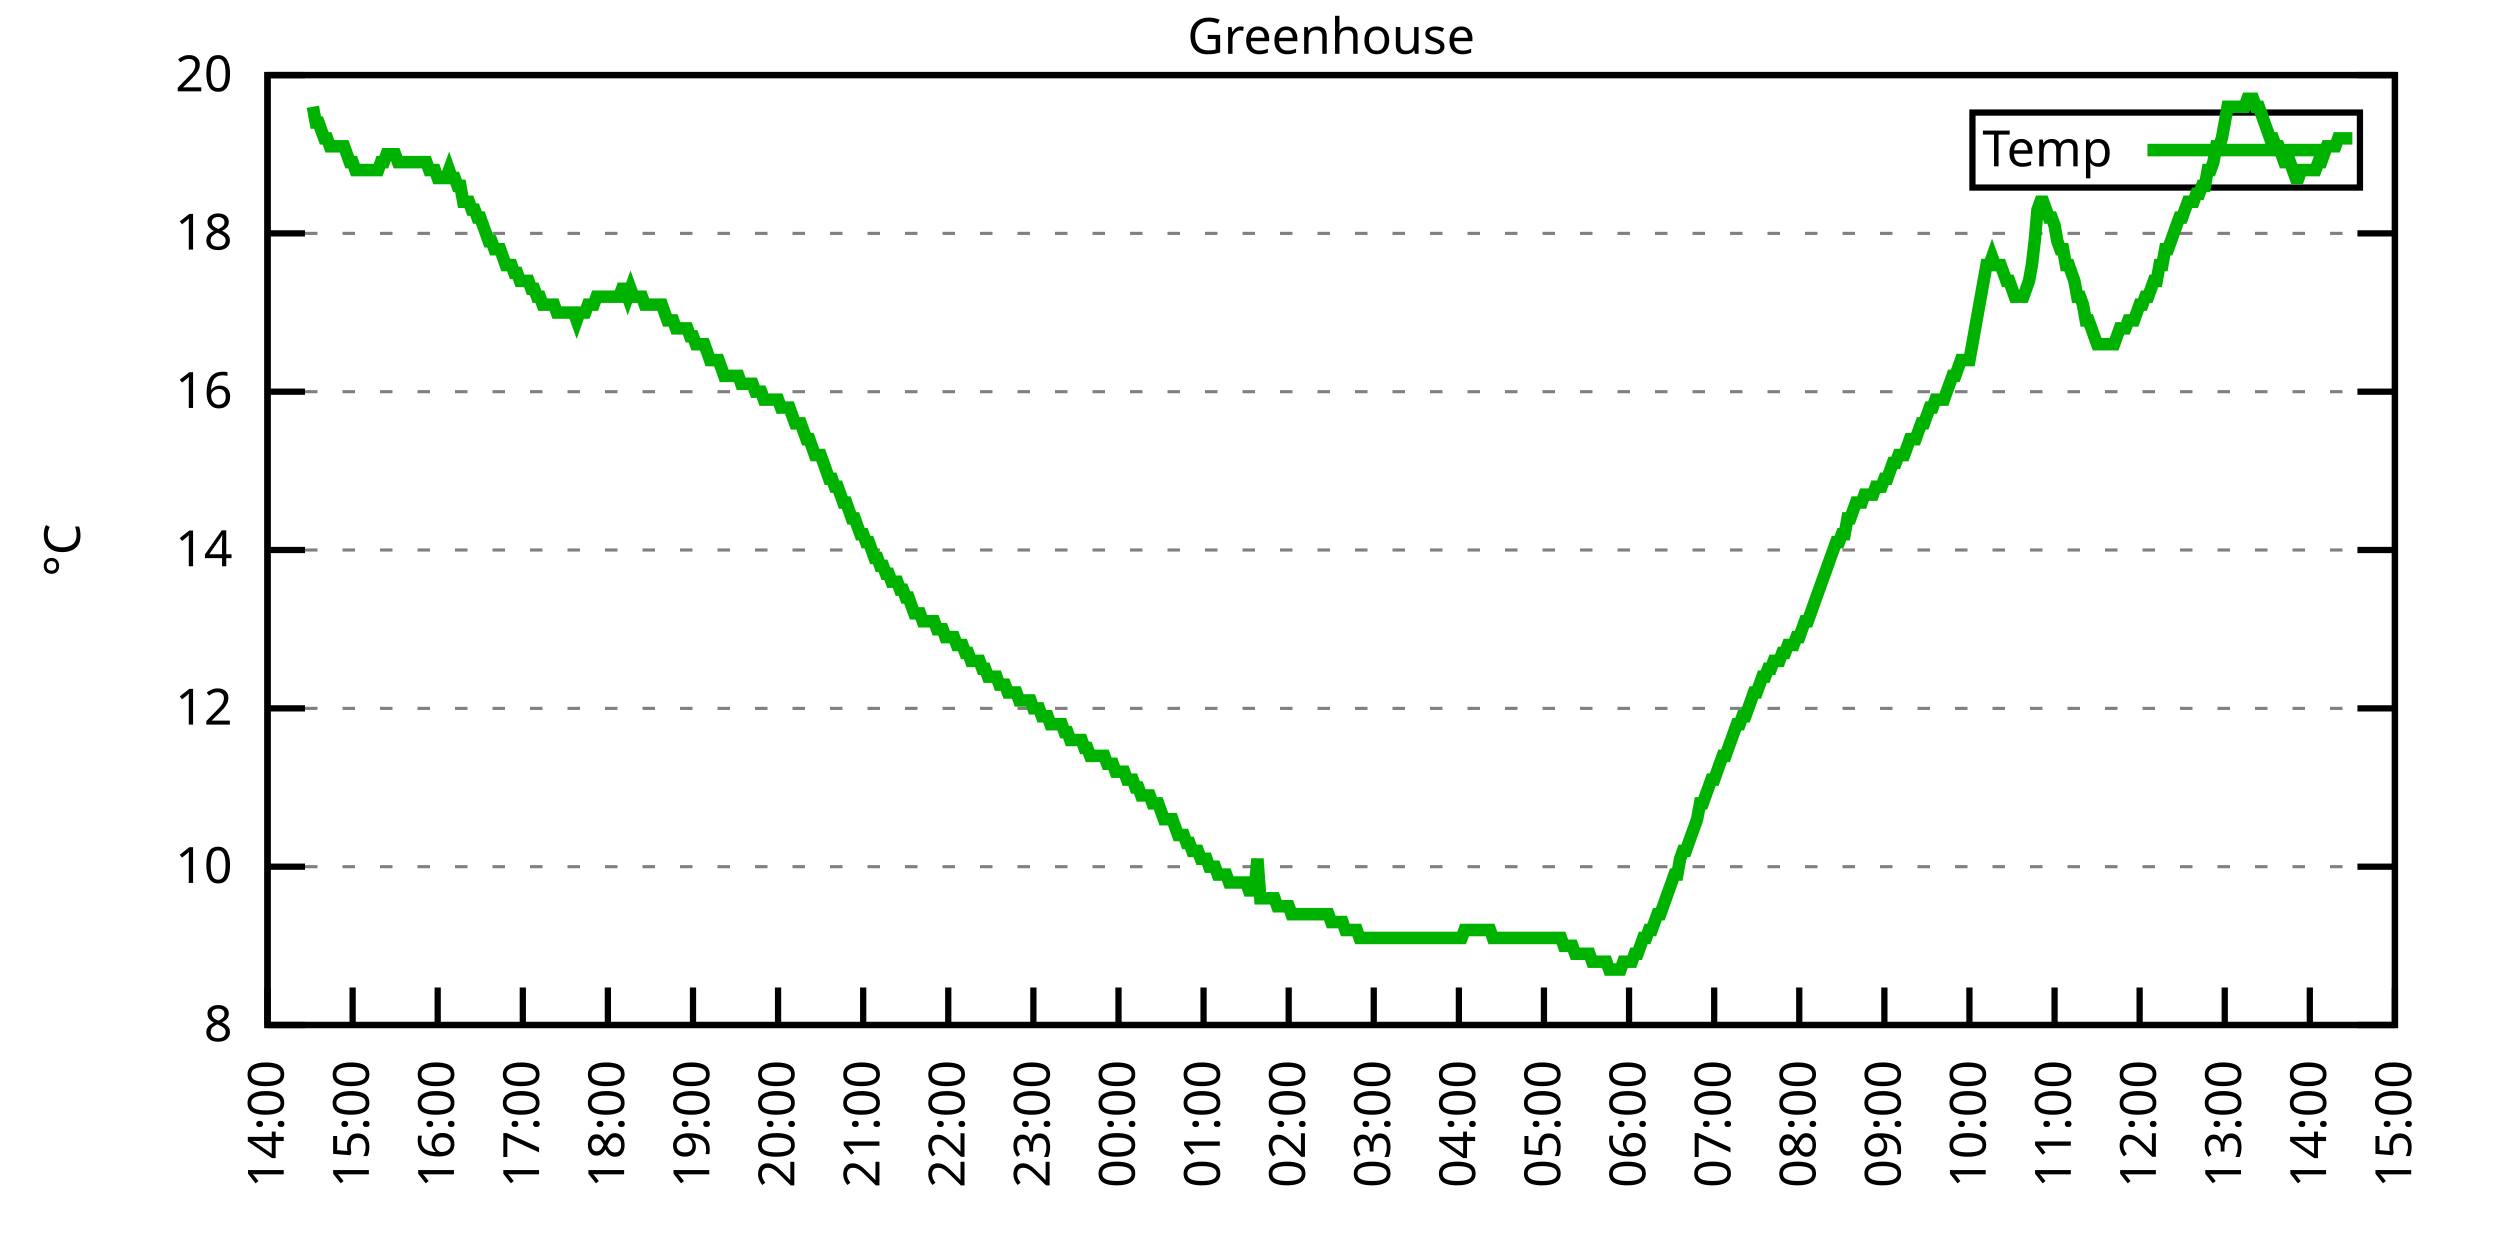
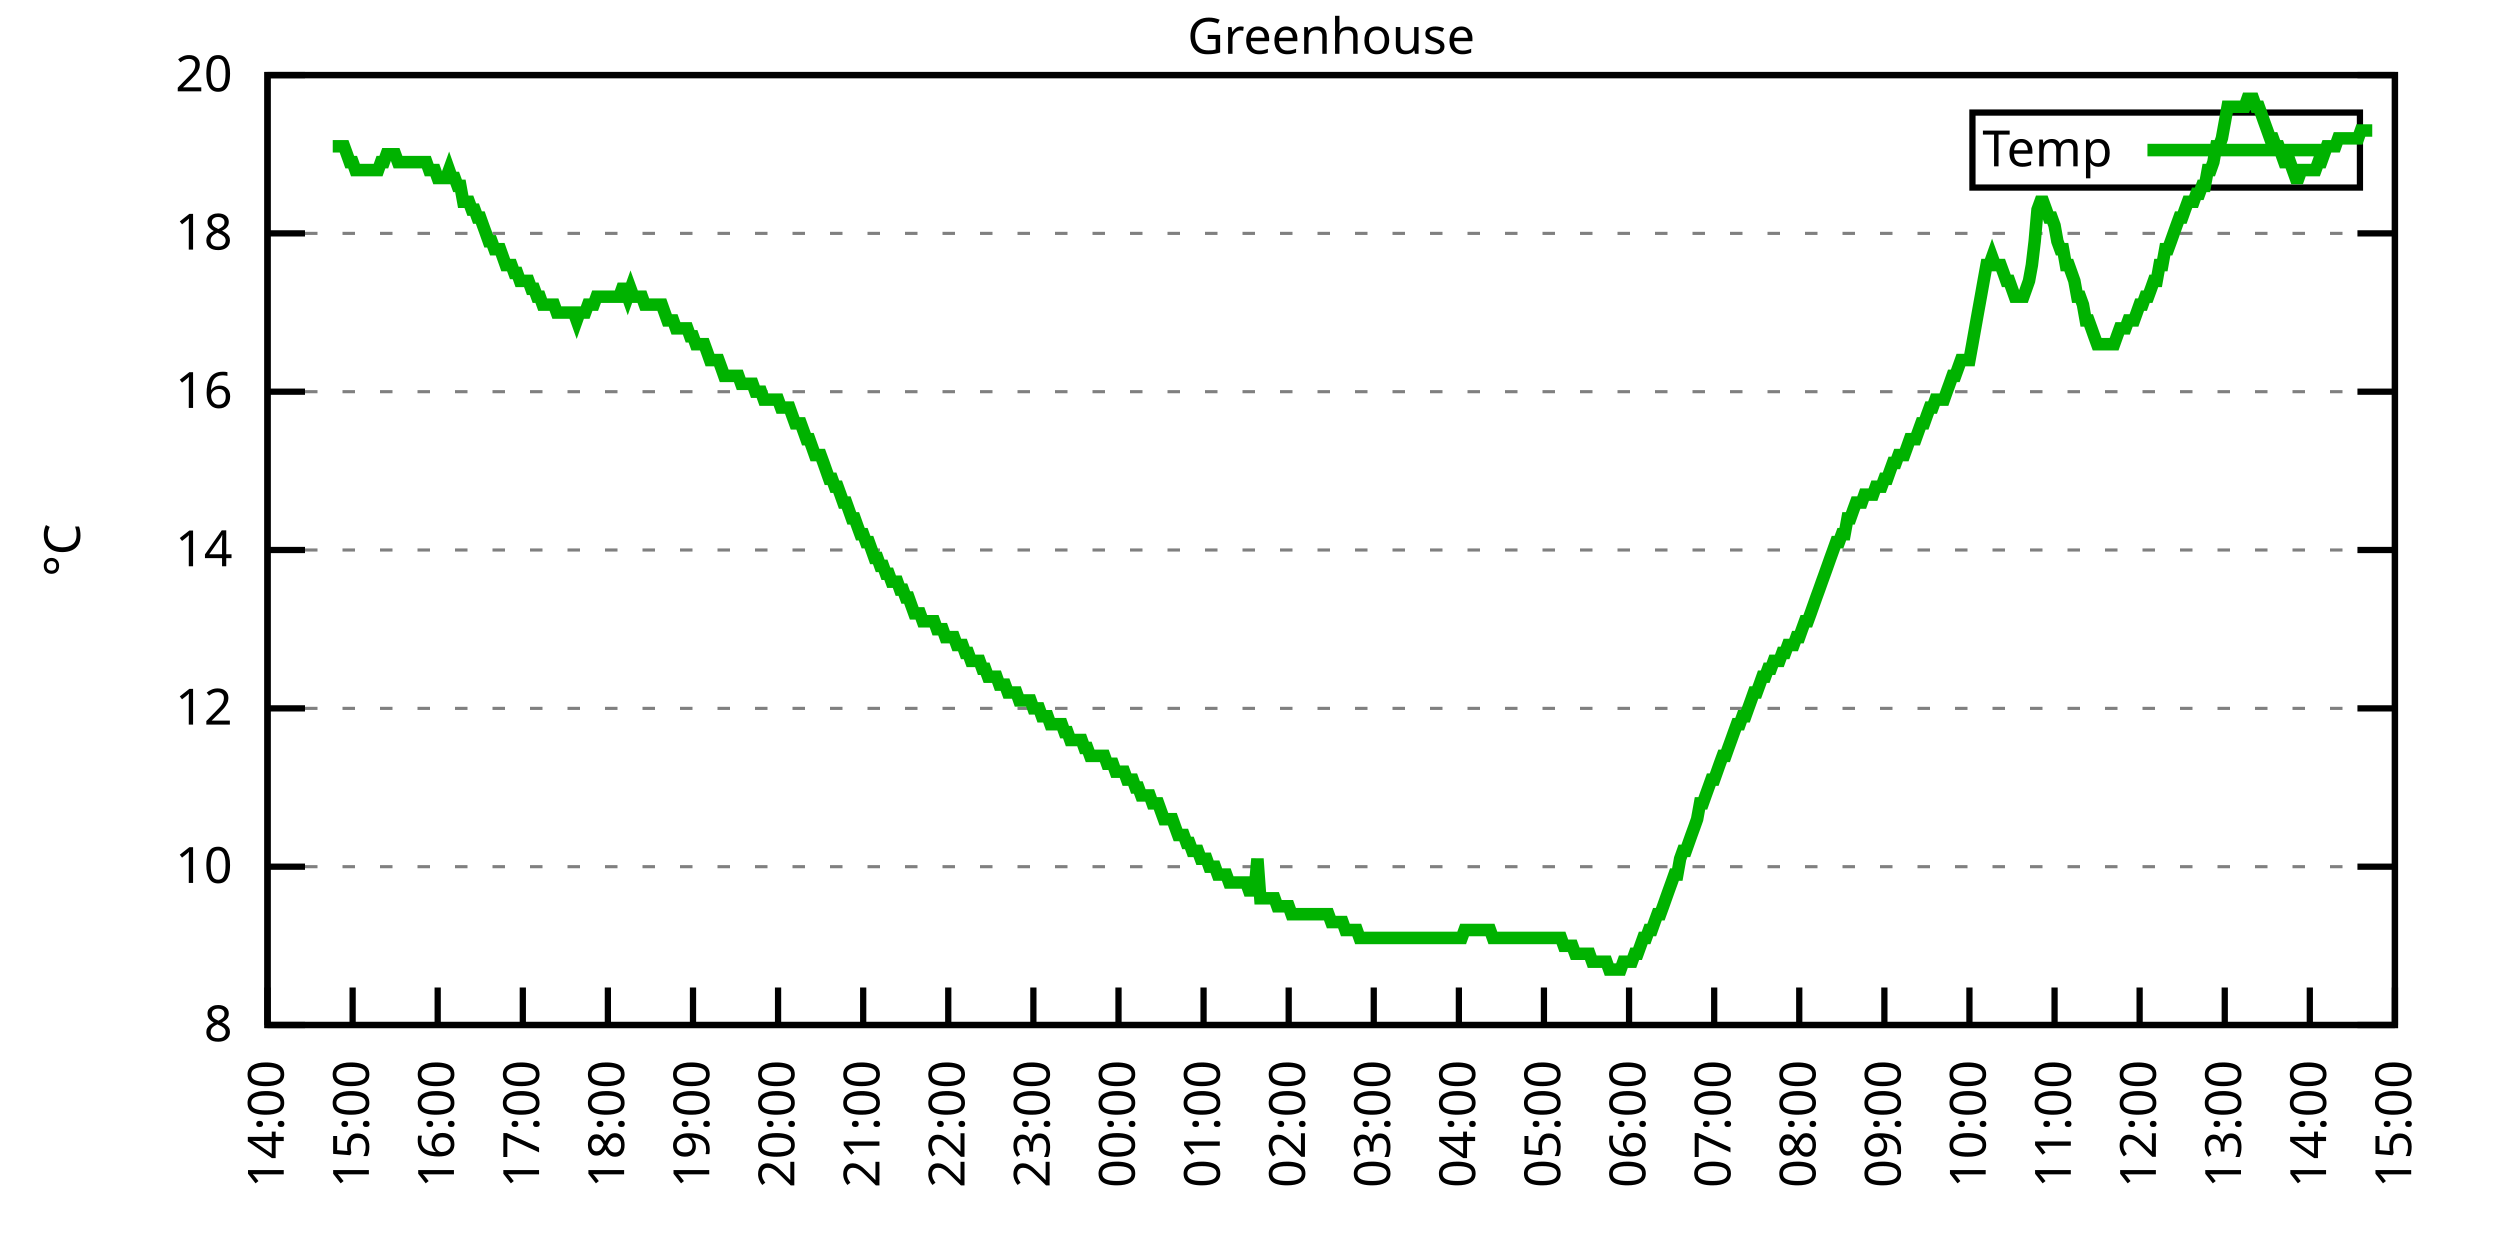
<svg xmlns="http://www.w3.org/2000/svg" xmlns:xlink="http://www.w3.org/1999/xlink" width="400" height="200" viewBox="0 0 400 200">
  <g id="gnuplot_canvas">
    <rect x="0" y="0" width="400" height="200" fill="none" />
    <defs>
      <circle id="gpDot" r="0.5" stroke-width="0.5" stroke="currentColor" />
      <path id="gpPt0" stroke-width="0.333" stroke="currentColor" d="M-1,0 h2 M0,-1 v2" />
      <path id="gpPt1" stroke-width="0.333" stroke="currentColor" d="M-1,-1 L1,1 M1,-1 L-1,1" />
      <path id="gpPt2" stroke-width="0.333" stroke="currentColor" d="M-1,0 L1,0 M0,-1 L0,1 M-1,-1 L1,1 M-1,1 L1,-1" />
      <rect id="gpPt3" stroke-width="0.333" stroke="currentColor" x="-1" y="-1" width="2" height="2" />
      <rect id="gpPt4" stroke-width="0.333" stroke="currentColor" fill="currentColor" x="-1" y="-1" width="2" height="2" />
      <circle id="gpPt5" stroke-width="0.333" stroke="currentColor" cx="0" cy="0" r="1" />
      <use xlink:href="#gpPt5" id="gpPt6" fill="currentColor" stroke="none" />
      <path id="gpPt7" stroke-width="0.333" stroke="currentColor" d="M0,-1.33 L-1.33,0.67 L1.33,0.67 z" />
      <use xlink:href="#gpPt7" id="gpPt8" fill="currentColor" stroke="none" />
      <use xlink:href="#gpPt7" id="gpPt9" stroke="currentColor" transform="rotate(180)" />
      <use xlink:href="#gpPt9" id="gpPt10" fill="currentColor" stroke="none" />
      <use xlink:href="#gpPt3" id="gpPt11" stroke="currentColor" transform="rotate(45)" />
      <use xlink:href="#gpPt11" id="gpPt12" fill="currentColor" stroke="none" />
      <path id="gpPt13" stroke-width="0.333" stroke="currentColor" d="M0,1.330 L1.265,0.411 L0.782,-1.067 L-0.782,-1.076 L-1.265,0.411 z" />
      <use xlink:href="#gpPt13" id="gpPt14" fill="currentColor" stroke="none" />
      <filter id="textbox" filterUnits="objectBoundingBox" x="0" y="0" height="1" width="1">
        <feFlood flood-color="white" flood-opacity="1" result="bgnd" />
        <feComposite in="SourceGraphic" in2="bgnd" operator="atop" />
      </filter>
      <filter id="greybox" filterUnits="objectBoundingBox" x="0" y="0" height="1" width="1">
        <feFlood flood-color="lightgrey" flood-opacity="1" result="grey" />
        <feComposite in="SourceGraphic" in2="grey" operator="atop" />
      </filter>
    </defs>
    <g fill="none" color="white" stroke="currentColor" stroke-width="1.00" stroke-linecap="butt" stroke-linejoin="miter">
</g>
    <g fill="none" color="black" stroke="currentColor" stroke-width="1.00" stroke-linecap="butt" stroke-linejoin="miter">
      <g stroke="none" shape-rendering="crispEdges">
        <polygon fill="rgb(255, 255, 255)" points="42.80,164.00 383.18,164.00 383.18,12.02 42.80,12.02 " />
      </g>
    </g>
    <g fill="none" color="black" stroke="currentColor" stroke-width="1.00" stroke-linecap="butt" stroke-linejoin="miter">
</g>
    <g fill="none" color="black" stroke="black" stroke-width="0.50" stroke-linecap="butt" stroke-linejoin="miter">
</g>
    <g fill="none" color="gray" stroke="currentColor" stroke-width="0.50" stroke-linecap="butt" stroke-linejoin="miter">
      <path stroke="gray" stroke-dasharray="2,4" class="gridline" d="M42.80,164.00 L383.19,164.00  " />
    </g>
    <g fill="none" color="gray" stroke="gray" stroke-width="1.00" stroke-linecap="butt" stroke-linejoin="miter">
</g>
    <g fill="none" color="black" stroke="currentColor" stroke-width="1.00" stroke-linecap="butt" stroke-linejoin="miter">
      <path stroke="black" d="M42.80,164.00 L48.80,164.00 M383.19,164.00 L377.19,164.00  " />
      <g transform="translate(37.20,166.60)" stroke="none" fill="black" font-family="Sans" font-size="8.00" text-anchor="end">
        <text>
          <tspan font-family="Sans"> 8</tspan>
        </text>
      </g>
    </g>
    <g fill="none" color="black" stroke="currentColor" stroke-width="1.00" stroke-linecap="butt" stroke-linejoin="miter">
</g>
    <g fill="none" color="black" stroke="black" stroke-width="0.50" stroke-linecap="butt" stroke-linejoin="miter">
</g>
    <g fill="none" color="gray" stroke="currentColor" stroke-width="0.50" stroke-linecap="butt" stroke-linejoin="miter">
      <path stroke="gray" stroke-dasharray="2,4" class="gridline" d="M42.80,138.67 L383.19,138.67  " />
    </g>
    <g fill="none" color="gray" stroke="gray" stroke-width="1.00" stroke-linecap="butt" stroke-linejoin="miter">
</g>
    <g fill="none" color="black" stroke="currentColor" stroke-width="1.00" stroke-linecap="butt" stroke-linejoin="miter">
      <path stroke="black" d="M42.80,138.67 L48.80,138.67 M383.19,138.67 L377.19,138.67  " />
      <g transform="translate(37.20,141.27)" stroke="none" fill="black" font-family="Sans" font-size="8.00" text-anchor="end">
        <text>
          <tspan font-family="Sans"> 10</tspan>
        </text>
      </g>
    </g>
    <g fill="none" color="black" stroke="currentColor" stroke-width="1.00" stroke-linecap="butt" stroke-linejoin="miter">
</g>
    <g fill="none" color="black" stroke="black" stroke-width="0.50" stroke-linecap="butt" stroke-linejoin="miter">
</g>
    <g fill="none" color="gray" stroke="currentColor" stroke-width="0.50" stroke-linecap="butt" stroke-linejoin="miter">
      <path stroke="gray" stroke-dasharray="2,4" class="gridline" d="M42.80,113.34 L383.19,113.34  " />
    </g>
    <g fill="none" color="gray" stroke="gray" stroke-width="1.00" stroke-linecap="butt" stroke-linejoin="miter">
</g>
    <g fill="none" color="black" stroke="currentColor" stroke-width="1.00" stroke-linecap="butt" stroke-linejoin="miter">
      <path stroke="black" d="M42.80,113.34 L48.80,113.34 M383.19,113.34 L377.19,113.34  " />
      <g transform="translate(37.20,115.94)" stroke="none" fill="black" font-family="Sans" font-size="8.00" text-anchor="end">
        <text>
          <tspan font-family="Sans"> 12</tspan>
        </text>
      </g>
    </g>
    <g fill="none" color="black" stroke="currentColor" stroke-width="1.00" stroke-linecap="butt" stroke-linejoin="miter">
</g>
    <g fill="none" color="black" stroke="black" stroke-width="0.50" stroke-linecap="butt" stroke-linejoin="miter">
</g>
    <g fill="none" color="gray" stroke="currentColor" stroke-width="0.50" stroke-linecap="butt" stroke-linejoin="miter">
      <path stroke="gray" stroke-dasharray="2,4" class="gridline" d="M42.80,88.00 L383.19,88.00  " />
    </g>
    <g fill="none" color="gray" stroke="gray" stroke-width="1.00" stroke-linecap="butt" stroke-linejoin="miter">
</g>
    <g fill="none" color="black" stroke="currentColor" stroke-width="1.00" stroke-linecap="butt" stroke-linejoin="miter">
      <path stroke="black" d="M42.80,88.00 L48.80,88.00 M383.19,88.00 L377.19,88.00  " />
      <g transform="translate(37.20,90.60)" stroke="none" fill="black" font-family="Sans" font-size="8.00" text-anchor="end">
        <text>
          <tspan font-family="Sans"> 14</tspan>
        </text>
      </g>
    </g>
    <g fill="none" color="black" stroke="currentColor" stroke-width="1.00" stroke-linecap="butt" stroke-linejoin="miter">
</g>
    <g fill="none" color="black" stroke="black" stroke-width="0.50" stroke-linecap="butt" stroke-linejoin="miter">
</g>
    <g fill="none" color="gray" stroke="currentColor" stroke-width="0.50" stroke-linecap="butt" stroke-linejoin="miter">
      <path stroke="gray" stroke-dasharray="2,4" class="gridline" d="M42.80,62.67 L383.19,62.67  " />
    </g>
    <g fill="none" color="gray" stroke="gray" stroke-width="1.00" stroke-linecap="butt" stroke-linejoin="miter">
</g>
    <g fill="none" color="black" stroke="currentColor" stroke-width="1.00" stroke-linecap="butt" stroke-linejoin="miter">
      <path stroke="black" d="M42.80,62.67 L48.80,62.67 M383.19,62.67 L377.19,62.67  " />
      <g transform="translate(37.20,65.27)" stroke="none" fill="black" font-family="Sans" font-size="8.00" text-anchor="end">
        <text>
          <tspan font-family="Sans"> 16</tspan>
        </text>
      </g>
    </g>
    <g fill="none" color="black" stroke="currentColor" stroke-width="1.00" stroke-linecap="butt" stroke-linejoin="miter">
</g>
    <g fill="none" color="black" stroke="black" stroke-width="0.50" stroke-linecap="butt" stroke-linejoin="miter">
</g>
    <g fill="none" color="gray" stroke="currentColor" stroke-width="0.50" stroke-linecap="butt" stroke-linejoin="miter">
      <path stroke="gray" stroke-dasharray="2,4" class="gridline" d="M42.80,37.34 L383.19,37.34  " />
    </g>
    <g fill="none" color="gray" stroke="gray" stroke-width="1.00" stroke-linecap="butt" stroke-linejoin="miter">
</g>
    <g fill="none" color="black" stroke="currentColor" stroke-width="1.00" stroke-linecap="butt" stroke-linejoin="miter">
      <path stroke="black" d="M42.80,37.34 L48.80,37.34 M383.19,37.34 L377.19,37.34  " />
      <g transform="translate(37.20,39.94)" stroke="none" fill="black" font-family="Sans" font-size="8.00" text-anchor="end">
        <text>
          <tspan font-family="Sans"> 18</tspan>
        </text>
      </g>
    </g>
    <g fill="none" color="black" stroke="currentColor" stroke-width="1.00" stroke-linecap="butt" stroke-linejoin="miter">
</g>
    <g fill="none" color="black" stroke="black" stroke-width="0.50" stroke-linecap="butt" stroke-linejoin="miter">
</g>
    <g fill="none" color="gray" stroke="currentColor" stroke-width="0.50" stroke-linecap="butt" stroke-linejoin="miter">
      <path stroke="gray" stroke-dasharray="2,4" class="gridline" d="M42.80,12.01 L383.19,12.01  " />
    </g>
    <g fill="none" color="gray" stroke="gray" stroke-width="1.00" stroke-linecap="butt" stroke-linejoin="miter">
</g>
    <g fill="none" color="black" stroke="currentColor" stroke-width="1.00" stroke-linecap="butt" stroke-linejoin="miter">
      <path stroke="black" d="M42.80,12.01 L48.80,12.01 M383.19,12.01 L377.19,12.01  " />
      <g transform="translate(37.20,14.61)" stroke="none" fill="black" font-family="Sans" font-size="8.00" text-anchor="end">
        <text>
          <tspan font-family="Sans"> 20</tspan>
        </text>
      </g>
    </g>
    <g fill="none" color="black" stroke="currentColor" stroke-width="1.00" stroke-linecap="butt" stroke-linejoin="miter">
      <path stroke="black" d="M42.80,164.00 L42.80,158.00  " />
      <g transform="translate(45.40,169.60) rotate(270.00)" stroke="none" fill="black" font-family="Sans" font-size="8.00" text-anchor="end">
        <text>
          <tspan font-family="Sans">14:00</tspan>
        </text>
      </g>
    </g>
    <g fill="none" color="black" stroke="currentColor" stroke-width="1.00" stroke-linecap="butt" stroke-linejoin="miter">
      <path stroke="black" d="M56.42,164.00 L56.42,158.00  " />
      <g transform="translate(59.02,169.60) rotate(270.00)" stroke="none" fill="black" font-family="Sans" font-size="8.00" text-anchor="end">
        <text>
          <tspan font-family="Sans">15:00</tspan>
        </text>
      </g>
    </g>
    <g fill="none" color="black" stroke="currentColor" stroke-width="1.00" stroke-linecap="butt" stroke-linejoin="miter">
      <path stroke="black" d="M70.03,164.00 L70.03,158.00  " />
      <g transform="translate(72.63,169.60) rotate(270.00)" stroke="none" fill="black" font-family="Sans" font-size="8.00" text-anchor="end">
        <text>
          <tspan font-family="Sans">16:00</tspan>
        </text>
      </g>
    </g>
    <g fill="none" color="black" stroke="currentColor" stroke-width="1.00" stroke-linecap="butt" stroke-linejoin="miter">
      <path stroke="black" d="M83.65,164.00 L83.65,158.00  " />
      <g transform="translate(86.25,169.60) rotate(270.00)" stroke="none" fill="black" font-family="Sans" font-size="8.00" text-anchor="end">
        <text>
          <tspan font-family="Sans">17:00</tspan>
        </text>
      </g>
    </g>
    <g fill="none" color="black" stroke="currentColor" stroke-width="1.00" stroke-linecap="butt" stroke-linejoin="miter">
      <path stroke="black" d="M97.26,164.00 L97.26,158.00  " />
      <g transform="translate(99.86,169.60) rotate(270.00)" stroke="none" fill="black" font-family="Sans" font-size="8.00" text-anchor="end">
        <text>
          <tspan font-family="Sans">18:00</tspan>
        </text>
      </g>
    </g>
    <g fill="none" color="black" stroke="currentColor" stroke-width="1.00" stroke-linecap="butt" stroke-linejoin="miter">
      <path stroke="black" d="M110.88,164.00 L110.88,158.00  " />
      <g transform="translate(113.48,169.60) rotate(270.00)" stroke="none" fill="black" font-family="Sans" font-size="8.00" text-anchor="end">
        <text>
          <tspan font-family="Sans">19:00</tspan>
        </text>
      </g>
    </g>
    <g fill="none" color="black" stroke="currentColor" stroke-width="1.00" stroke-linecap="butt" stroke-linejoin="miter">
      <path stroke="black" d="M124.49,164.00 L124.49,158.00  " />
      <g transform="translate(127.09,169.60) rotate(270.00)" stroke="none" fill="black" font-family="Sans" font-size="8.00" text-anchor="end">
        <text>
          <tspan font-family="Sans">20:00</tspan>
        </text>
      </g>
    </g>
    <g fill="none" color="black" stroke="currentColor" stroke-width="1.00" stroke-linecap="butt" stroke-linejoin="miter">
      <path stroke="black" d="M138.11,164.00 L138.11,158.00  " />
      <g transform="translate(140.71,169.60) rotate(270.00)" stroke="none" fill="black" font-family="Sans" font-size="8.00" text-anchor="end">
        <text>
          <tspan font-family="Sans">21:00</tspan>
        </text>
      </g>
    </g>
    <g fill="none" color="black" stroke="currentColor" stroke-width="1.00" stroke-linecap="butt" stroke-linejoin="miter">
      <path stroke="black" d="M151.72,164.00 L151.72,158.00  " />
      <g transform="translate(154.32,169.60) rotate(270.00)" stroke="none" fill="black" font-family="Sans" font-size="8.00" text-anchor="end">
        <text>
          <tspan font-family="Sans">22:00</tspan>
        </text>
      </g>
    </g>
    <g fill="none" color="black" stroke="currentColor" stroke-width="1.00" stroke-linecap="butt" stroke-linejoin="miter">
      <path stroke="black" d="M165.34,164.00 L165.34,158.00  " />
      <g transform="translate(167.94,169.60) rotate(270.00)" stroke="none" fill="black" font-family="Sans" font-size="8.00" text-anchor="end">
        <text>
          <tspan font-family="Sans">23:00</tspan>
        </text>
      </g>
    </g>
    <g fill="none" color="black" stroke="currentColor" stroke-width="1.00" stroke-linecap="butt" stroke-linejoin="miter">
      <path stroke="black" d="M178.96,164.00 L178.96,158.00  " />
      <g transform="translate(181.56,169.60) rotate(270.00)" stroke="none" fill="black" font-family="Sans" font-size="8.00" text-anchor="end">
        <text>
          <tspan font-family="Sans">00:00</tspan>
        </text>
      </g>
    </g>
    <g fill="none" color="black" stroke="currentColor" stroke-width="1.00" stroke-linecap="butt" stroke-linejoin="miter">
      <path stroke="black" d="M192.57,164.00 L192.57,158.00  " />
      <g transform="translate(195.17,169.60) rotate(270.00)" stroke="none" fill="black" font-family="Sans" font-size="8.00" text-anchor="end">
        <text>
          <tspan font-family="Sans">01:00</tspan>
        </text>
      </g>
    </g>
    <g fill="none" color="black" stroke="currentColor" stroke-width="1.00" stroke-linecap="butt" stroke-linejoin="miter">
      <path stroke="black" d="M206.19,164.00 L206.19,158.00  " />
      <g transform="translate(208.79,169.60) rotate(270.00)" stroke="none" fill="black" font-family="Sans" font-size="8.00" text-anchor="end">
        <text>
          <tspan font-family="Sans">02:00</tspan>
        </text>
      </g>
    </g>
    <g fill="none" color="black" stroke="currentColor" stroke-width="1.00" stroke-linecap="butt" stroke-linejoin="miter">
      <path stroke="black" d="M219.80,164.00 L219.80,158.00  " />
      <g transform="translate(222.40,169.60) rotate(270.00)" stroke="none" fill="black" font-family="Sans" font-size="8.00" text-anchor="end">
        <text>
          <tspan font-family="Sans">03:00</tspan>
        </text>
      </g>
    </g>
    <g fill="none" color="black" stroke="currentColor" stroke-width="1.00" stroke-linecap="butt" stroke-linejoin="miter">
      <path stroke="black" d="M233.42,164.00 L233.42,158.00  " />
      <g transform="translate(236.02,169.60) rotate(270.00)" stroke="none" fill="black" font-family="Sans" font-size="8.00" text-anchor="end">
        <text>
          <tspan font-family="Sans">04:00</tspan>
        </text>
      </g>
    </g>
    <g fill="none" color="black" stroke="currentColor" stroke-width="1.00" stroke-linecap="butt" stroke-linejoin="miter">
      <path stroke="black" d="M247.03,164.00 L247.03,158.00  " />
      <g transform="translate(249.63,169.60) rotate(270.00)" stroke="none" fill="black" font-family="Sans" font-size="8.00" text-anchor="end">
        <text>
          <tspan font-family="Sans">05:00</tspan>
        </text>
      </g>
    </g>
    <g fill="none" color="black" stroke="currentColor" stroke-width="1.00" stroke-linecap="butt" stroke-linejoin="miter">
      <path stroke="black" d="M260.65,164.00 L260.65,158.00  " />
      <g transform="translate(263.25,169.60) rotate(270.00)" stroke="none" fill="black" font-family="Sans" font-size="8.00" text-anchor="end">
        <text>
          <tspan font-family="Sans">06:00</tspan>
        </text>
      </g>
    </g>
    <g fill="none" color="black" stroke="currentColor" stroke-width="1.00" stroke-linecap="butt" stroke-linejoin="miter">
      <path stroke="black" d="M274.27,164.00 L274.27,158.00  " />
      <g transform="translate(276.87,169.60) rotate(270.00)" stroke="none" fill="black" font-family="Sans" font-size="8.00" text-anchor="end">
        <text>
          <tspan font-family="Sans">07:00</tspan>
        </text>
      </g>
    </g>
    <g fill="none" color="black" stroke="currentColor" stroke-width="1.00" stroke-linecap="butt" stroke-linejoin="miter">
      <path stroke="black" d="M287.88,164.00 L287.88,158.00  " />
      <g transform="translate(290.48,169.60) rotate(270.00)" stroke="none" fill="black" font-family="Sans" font-size="8.00" text-anchor="end">
        <text>
          <tspan font-family="Sans">08:00</tspan>
        </text>
      </g>
    </g>
    <g fill="none" color="black" stroke="currentColor" stroke-width="1.00" stroke-linecap="butt" stroke-linejoin="miter">
      <path stroke="black" d="M301.50,164.00 L301.50,158.00  " />
      <g transform="translate(304.10,169.60) rotate(270.00)" stroke="none" fill="black" font-family="Sans" font-size="8.00" text-anchor="end">
        <text>
          <tspan font-family="Sans">09:00</tspan>
        </text>
      </g>
    </g>
    <g fill="none" color="black" stroke="currentColor" stroke-width="1.00" stroke-linecap="butt" stroke-linejoin="miter">
      <path stroke="black" d="M315.11,164.00 L315.11,158.00  " />
      <g transform="translate(317.71,169.60) rotate(270.00)" stroke="none" fill="black" font-family="Sans" font-size="8.00" text-anchor="end">
        <text>
          <tspan font-family="Sans">10:00</tspan>
        </text>
      </g>
    </g>
    <g fill="none" color="black" stroke="currentColor" stroke-width="1.00" stroke-linecap="butt" stroke-linejoin="miter">
      <path stroke="black" d="M328.73,164.00 L328.73,158.00  " />
      <g transform="translate(331.33,169.60) rotate(270.00)" stroke="none" fill="black" font-family="Sans" font-size="8.00" text-anchor="end">
        <text>
          <tspan font-family="Sans">11:00</tspan>
        </text>
      </g>
    </g>
    <g fill="none" color="black" stroke="currentColor" stroke-width="1.00" stroke-linecap="butt" stroke-linejoin="miter">
      <path stroke="black" d="M342.34,164.00 L342.34,158.00  " />
      <g transform="translate(344.94,169.60) rotate(270.00)" stroke="none" fill="black" font-family="Sans" font-size="8.00" text-anchor="end">
        <text>
          <tspan font-family="Sans">12:00</tspan>
        </text>
      </g>
    </g>
    <g fill="none" color="black" stroke="currentColor" stroke-width="1.00" stroke-linecap="butt" stroke-linejoin="miter">
      <path stroke="black" d="M355.96,164.00 L355.96,158.00  " />
      <g transform="translate(358.56,169.60) rotate(270.00)" stroke="none" fill="black" font-family="Sans" font-size="8.00" text-anchor="end">
        <text>
          <tspan font-family="Sans">13:00</tspan>
        </text>
      </g>
    </g>
    <g fill="none" color="black" stroke="currentColor" stroke-width="1.00" stroke-linecap="butt" stroke-linejoin="miter">
      <path stroke="black" d="M369.57,164.00 L369.57,158.00  " />
      <g transform="translate(372.17,169.60) rotate(270.00)" stroke="none" fill="black" font-family="Sans" font-size="8.00" text-anchor="end">
        <text>
          <tspan font-family="Sans">14:00</tspan>
        </text>
      </g>
    </g>
    <g fill="none" color="black" stroke="currentColor" stroke-width="1.00" stroke-linecap="butt" stroke-linejoin="miter">
      <path stroke="black" d="M383.19,164.00 L383.19,158.00  " />
      <g transform="translate(385.79,169.60) rotate(270.00)" stroke="none" fill="black" font-family="Sans" font-size="8.00" text-anchor="end">
        <text>
          <tspan font-family="Sans">15:00</tspan>
        </text>
      </g>
    </g>
    <g fill="none" color="black" stroke="currentColor" stroke-width="1.00" stroke-linecap="butt" stroke-linejoin="miter">
</g>
    <g fill="none" color="black" stroke="currentColor" stroke-width="1.00" stroke-linecap="butt" stroke-linejoin="miter">
      <path stroke="black" d="M42.80,12.01 L42.80,164.00 L383.19,164.00 L383.19,12.01 L42.80,12.01 Z  " />
    </g>
    <g fill="none" color="black" stroke="currentColor" stroke-width="1.00" stroke-linecap="butt" stroke-linejoin="miter">
</g>
    <g fill="none" color="black" stroke="currentColor" stroke-width="1.00" stroke-linecap="butt" stroke-linejoin="miter">
      <path stroke="black" d="M315.59,30.01 L315.59,18.01 L377.59,18.01 L377.59,30.01 L315.59,30.01 Z  " />
    </g>
    <g id="Greenhouse_plot_1">
      <g fill="none" color="white" stroke="black" stroke-width="2.00" stroke-linecap="butt" stroke-linejoin="miter">
</g>
      <g fill="none" color="black" stroke="currentColor" stroke-width="2.00" stroke-linecap="butt" stroke-linejoin="miter">
        <g transform="translate(337.99,26.61)" stroke="none" fill="black" font-family="Sans" font-size="8.00" text-anchor="end">
          <text>
            <tspan font-family="Sans">Temp</tspan>
          </text>
        </g>
      </g>
      <g fill="none" color="black" stroke="currentColor" stroke-width="2.00" stroke-linecap="butt" stroke-linejoin="miter">
-         <path stroke="rgb(  0, 178,   0)" d="M343.59,24.01 L371.99,24.01 M50.06,17.08 L50.52,19.61 L50.97,19.61 L51.42,20.88 L51.88,22.14 L52.33,22.14   L52.78,23.41 L53.24,23.41 L53.69,23.41 L54.15,23.41 L54.60,23.41 L55.05,23.41 L55.51,24.68 L55.96,25.94   L56.42,25.94 L56.87,27.21 L57.32,27.21 L57.78,27.21 L58.23,27.21 L58.68,27.21 L59.14,27.21 L59.59,27.21   L60.05,27.21 L60.50,27.21 L60.95,25.94 L61.41,25.94 L61.86,24.68 L62.32,24.68 L62.77,24.68 L63.22,24.68   L63.68,25.94 L64.13,25.94 L64.58,25.94 L65.04,25.94 L65.49,25.94 L65.95,25.94 L66.40,25.94 L66.85,25.94   L67.31,25.94 L67.76,25.94 L68.22,25.94 L68.67,27.21 L69.12,27.21 L69.58,27.21 L70.03,28.48 L70.49,28.48   L70.94,28.48 L71.39,28.48 L71.85,27.21 L72.30,28.48 L72.75,28.48 L73.21,29.74 L73.66,29.74 L74.12,32.28   L74.57,32.28 L75.02,32.28 L75.48,33.54 L75.93,33.54 L76.39,34.81 L76.84,34.81 L77.29,36.08 L77.75,37.34   L78.20,38.61 L78.65,38.61 L79.11,39.87 L79.56,39.87 L80.02,39.87 L80.47,41.14 L80.92,42.41 L81.38,42.41   L81.83,42.41 L82.29,43.67 L82.74,43.67 L83.19,44.94 L83.65,44.94 L84.10,44.94 L84.55,44.94 L85.01,46.21   L85.46,46.21 L85.92,47.47 L86.37,47.47 L86.82,48.74 L87.28,48.74 L87.73,48.74 L88.19,48.74 L88.64,48.74   L89.09,50.01 L89.55,50.01 L90.00,50.01 L90.45,50.01 L90.91,50.01 L91.36,50.01 L91.82,50.01 L92.27,51.27   L92.72,50.01 L93.18,50.01 L93.63,50.01 L94.09,48.74 L94.54,48.74 L94.99,48.74 L95.45,47.47 L95.90,47.47   L96.35,47.47 L96.81,47.47 L97.26,47.47 L97.72,47.47 L98.17,47.47 L98.62,47.47 L99.08,47.47 L99.53,46.21   L99.99,46.21 L100.44,47.47 L100.89,46.21 L101.35,47.47 L101.80,47.47 L102.25,47.47 L102.71,47.47 L103.16,48.74   L103.62,48.74 L104.07,48.74 L104.52,48.74 L104.98,48.74 L105.43,48.74 L105.89,48.74 L106.34,50.01 L106.79,51.27   L107.25,51.27 L107.70,51.27 L108.15,52.54 L108.61,52.54 L109.06,52.54 L109.52,52.54 L109.97,52.54 L110.42,53.81   L110.88,53.81 L111.33,55.07 L111.79,55.07 L112.24,55.07 L112.69,55.07 L113.15,56.34 L113.60,57.61 L114.05,57.61   L114.51,57.61 L114.96,57.61 L115.42,58.87 L115.87,60.14 L116.32,60.14 L116.78,60.14 L117.23,60.14 L117.69,60.14   L118.14,60.14 L118.59,61.41 L119.05,61.41 L119.50,61.41 L119.96,61.41 L120.41,61.41 L120.86,62.67 L121.32,62.67   L121.77,62.67 L122.22,63.94 L122.68,63.94 L123.13,63.94 L123.59,63.94 L124.04,63.94 L124.49,63.94 L124.95,65.21   L125.40,65.21 L125.86,65.21 L126.31,65.21 L126.76,66.47 L127.22,67.74 L127.67,67.74 L128.12,67.74 L128.58,69.01   L129.03,70.27 L129.49,70.27 L129.94,71.54 L130.39,72.81 L130.85,72.81 L131.30,72.81 L131.76,74.07 L132.21,75.34   L132.66,76.61 L133.12,76.61 L133.57,77.87 L134.02,77.87 L134.48,79.14 L134.93,80.41 L135.39,80.41 L135.84,81.67   L136.29,82.94 L136.75,82.94 L137.20,84.21 L137.66,85.47 L138.11,85.47 L138.56,86.74 L139.02,86.74 L139.47,88.00   L139.92,89.27 L140.38,89.27 L140.83,90.54 L141.29,90.54 L141.74,91.80 L142.19,91.80 L142.65,93.07 L143.10,93.07   L143.56,93.07 L144.01,94.34 L144.46,94.34 L144.92,95.60 L145.37,95.60 L145.82,96.87 L146.28,98.14 L146.73,98.14   L147.19,98.14 L147.64,99.40 L148.09,99.40 L148.55,99.40 L149.00,99.40 L149.46,99.40 L149.91,100.67 L150.36,100.67   L150.82,100.67 L151.27,101.94 L151.72,101.94 L152.18,101.94 L152.63,101.94 L153.09,103.20 L153.54,103.20 L153.99,103.20   L154.45,104.47 L154.90,104.47 L155.36,105.74 L155.81,105.74 L156.26,105.74 L156.72,105.74 L157.17,107.00 L157.62,107.00   L158.08,108.27 L158.53,108.27 L158.99,108.27 L159.44,108.27 L159.89,109.54 L160.35,109.54 L160.80,109.54 L161.26,110.80   L161.71,110.80 L162.16,110.80 L162.62,110.80 L163.07,112.07 L163.52,112.07 L163.98,112.07 L164.43,112.07 L164.89,112.07   L165.34,113.34 L165.79,113.34 L166.25,113.34 L166.70,114.60 L167.16,114.60 L167.61,114.60 L168.06,115.87 L168.52,115.87   L168.97,115.87 L169.43,115.87 L169.88,115.87 L170.33,117.14 L170.79,117.14 L171.24,118.40 L171.69,118.40 L172.15,118.40   L172.60,118.40 L173.06,118.40 L173.51,119.67 L173.96,119.67 L174.42,120.94 L174.87,120.94 L175.33,120.94 L175.78,120.94   L176.23,120.94 L176.69,120.94 L177.14,122.20 L177.59,122.20 L178.05,122.20 L178.50,123.47 L178.96,123.47 L179.41,123.47   L179.86,123.47 L180.32,124.74 L180.77,124.74 L181.23,124.74 L181.68,126.00 L182.13,126.00 L182.59,127.27 L183.04,127.27   L183.49,127.27 L183.95,127.27 L184.40,128.54 L184.86,128.54 L185.31,128.54 L185.76,129.80 L186.22,131.07 L186.67,131.07   L187.13,131.07 L187.58,131.07 L188.03,132.34 L188.49,133.60 L188.94,133.60 L189.39,133.60 L189.85,134.87 L190.30,134.87   L190.76,136.14 L191.21,136.14 L191.66,136.14 L192.12,137.40 L192.57,137.40 L193.03,137.40 L193.48,138.67 L193.93,138.67   L194.39,138.67 L194.84,139.93 L195.29,139.93 L195.75,139.93 L196.20,139.93 L196.66,141.20 L197.11,141.20 L197.56,141.20   L198.02,141.20 L198.47,141.20 L198.93,141.20 L199.38,141.20 L199.83,142.47 L200.29,142.47 L200.74,142.47 L201.19,137.40   L201.65,143.73 L202.10,143.73 L202.56,143.73 L203.01,143.73 L203.46,143.73 L203.92,143.73 L204.37,145.00 L204.83,145.00   L205.28,145.00 L205.73,145.00 L206.19,145.00 L206.64,146.27 L207.09,146.27 L207.55,146.27 L208.00,146.27 L208.46,146.27   L208.91,146.27 L209.36,146.27 L209.82,146.27 L210.27,146.27 L210.73,146.27 L211.18,146.27 L211.63,146.27 L212.09,146.27   L212.54,146.27 L213.00,147.53 L213.45,147.53 L213.90,147.53 L214.36,147.53 L214.81,147.53 L215.26,148.80 L215.72,148.80   L216.17,148.80 L216.63,148.80 L217.08,148.80 L217.53,150.07 L217.99,150.07 L218.44,150.07 L218.90,150.07 L219.35,150.07   L219.80,150.07 L220.26,150.07 L220.71,150.07 L221.16,150.07 L221.62,150.07 L222.07,150.07 L222.53,150.07 L222.98,150.07   L223.43,150.07 L223.89,150.07 L224.34,150.07 L224.80,150.07 L225.25,150.07 L225.70,150.07 L226.16,150.07 L226.61,150.07   L227.06,150.07 L227.52,150.07 L227.97,150.07 L228.43,150.07 L228.88,150.07 L229.33,150.07 L229.79,150.07 L230.24,150.07   L230.70,150.07 L231.15,150.07 L231.60,150.07 L232.06,150.07 L232.51,150.07 L232.96,150.07 L233.42,150.07 L233.87,150.07   L234.33,148.80 L234.78,148.80 L235.23,148.80 L235.69,148.80 L236.14,148.80 L236.60,148.80 L237.05,148.80 L237.50,148.80   L237.96,148.80 L238.41,148.80 L238.86,150.07 L239.32,150.07 L239.77,150.07 L240.23,150.07 L240.68,150.07 L241.13,150.07   L241.59,150.07 L242.04,150.07 L242.50,150.07 L242.95,150.07 L243.40,150.07 L243.86,150.07 L244.31,150.07 L244.76,150.07   L245.22,150.07 L245.67,150.07 L246.13,150.07 L246.58,150.07 L247.03,150.07 L247.49,150.07 L247.94,150.07 L248.40,150.07   L248.85,150.07 L249.30,150.07 L249.76,150.07 L250.21,151.33 L250.66,151.33 L251.12,151.33 L251.57,151.33 L252.03,152.60   L252.48,152.60 L252.93,152.60 L253.39,152.60 L253.84,152.60 L254.30,152.60 L254.75,153.87 L255.20,153.87 L255.66,153.87   L256.11,153.87 L256.56,153.87 L257.02,153.87 L257.47,155.13 L257.93,155.13 L258.38,155.13 L258.83,155.13 L259.29,155.13   L259.74,153.87 L260.20,153.87 L260.65,153.87 L261.10,153.87 L261.56,152.60 L262.01,152.60 L262.47,151.33 L262.92,150.07   L263.37,150.07 L263.83,148.80 L264.28,148.80 L264.73,147.53 L265.19,146.27 L265.64,146.27 L266.10,145.00 L266.55,143.73   L267.00,142.47 L267.46,141.20 L267.91,139.93 L268.37,139.93 L268.82,137.40 L269.27,136.14 L269.73,136.14 L270.18,134.87   L270.63,133.60 L271.09,132.34 L271.54,131.07 L272.00,128.54 L272.45,128.54 L272.90,127.27 L273.36,126.00 L273.81,124.74   L274.27,124.74 L274.72,123.47 L275.17,122.20 L275.63,120.94 L276.08,120.94 L276.53,119.67 L276.99,118.40 L277.44,117.14   L277.90,115.87 L278.35,115.87 L278.80,114.60 L279.26,114.60 L279.71,113.34 L280.17,112.07 L280.62,110.80 L281.07,110.80   L281.53,109.54 L281.98,108.27 L282.43,108.27 L282.89,107.00 L283.34,107.00 L283.80,105.74 L284.25,105.74 L284.70,105.74   L285.16,104.47 L285.61,104.47 L286.07,103.20 L286.52,103.20 L286.97,103.20 L287.43,101.94 L287.88,101.94 L288.33,100.67   L288.79,99.40 L289.24,99.40 L289.70,98.14 L290.15,96.87 L290.60,95.60 L291.06,94.34 L291.51,93.07 L291.97,91.80   L292.42,90.54 L292.87,89.27 L293.33,88.00 L293.78,86.74 L294.23,86.74 L294.69,85.47 L295.14,85.47 L295.60,82.94   L296.05,82.94 L296.50,81.67 L296.96,80.41 L297.41,80.41 L297.87,80.41 L298.32,79.14 L298.77,79.14 L299.23,79.14   L299.68,79.14 L300.13,77.87 L300.59,77.87 L301.04,77.87 L301.50,76.61 L301.95,76.61 L302.40,75.34 L302.86,74.07   L303.31,74.07 L303.77,72.81 L304.22,72.81 L304.67,72.81 L305.13,71.54 L305.58,70.27 L306.03,70.27 L306.49,70.27   L306.94,69.01 L307.40,67.74 L307.85,67.74 L308.30,66.47 L308.76,65.21 L309.21,65.21 L309.67,63.94 L310.12,63.94   L310.57,63.94 L311.03,63.94 L311.48,62.67 L311.94,61.41 L312.39,60.14 L312.84,60.14 L313.30,58.87 L313.75,57.61   L314.20,57.61 L314.66,57.61 L315.11,57.61 L315.57,55.07 L316.02,52.54 L316.47,50.01 L316.93,47.47 L317.38,44.94   L317.84,42.41 L318.29,42.41 L318.74,41.14 L319.20,42.41 L319.65,42.41 L320.10,42.41 L320.56,43.67 L321.01,44.94   L321.47,44.94 L321.92,46.21 L322.37,47.47 L322.83,47.47 L323.28,47.47 L323.74,47.47 L324.19,46.21 L324.64,44.94   L325.10,42.41 L325.55,38.61 L326.00,33.54 L326.46,32.28 L326.91,32.28 L327.37,33.54 L327.82,34.81 L328.27,34.81   L328.73,36.08 L329.18,38.61 L329.64,39.87 L330.09,39.87 L330.54,42.41 L331.00,42.41 L331.45,43.67 L331.90,44.94   L332.36,47.47 L332.81,47.47 L333.27,48.74 L333.72,51.27 L334.17,51.27 L334.63,52.54 L335.08,53.81 L335.54,55.07   L335.99,55.07 L336.44,55.07 L336.90,55.07 L337.35,55.07 L337.80,55.07 L338.26,55.07 L338.71,53.81 L339.17,52.54   L339.62,52.54 L340.07,52.54 L340.53,51.27 L340.98,51.27 L341.44,51.27 L341.89,50.01 L342.34,48.74 L342.80,48.74   L343.25,47.47 L343.70,47.47 L344.16,46.21 L344.61,44.94 L345.07,44.94 L345.52,42.41 L345.97,42.41 L346.43,39.87   L346.88,39.87 L347.34,38.61 L347.79,37.34 L348.24,36.08 L348.70,34.81 L349.15,34.81 L349.60,33.54 L350.06,32.28   L350.51,32.28 L350.97,32.28 L351.42,31.01 L351.87,31.01 L352.33,29.74 L352.78,29.74 L353.24,27.21 L353.69,27.21   L354.14,25.94 L354.60,23.41 L355.05,23.41 L355.50,22.14 L355.96,19.61 L356.41,17.08 L356.87,17.08 L357.32,17.08   L357.77,17.08 L358.23,17.08 L358.68,17.08 L359.14,17.08 L359.59,15.81 L360.04,15.81 L360.50,15.81 L360.95,17.08   L361.41,17.08 L361.86,18.34 L362.31,19.61 L362.77,20.88 L363.22,22.14 L363.67,22.14 L364.13,23.41 L364.58,23.41   L365.04,24.68 L365.49,25.94 L365.94,25.94 L366.40,25.94 L366.85,27.21 L367.31,28.48 L367.76,28.48 L368.21,27.21   L368.67,27.21 L369.12,27.21 L369.57,27.21 L370.03,27.21 L370.48,27.21 L370.94,25.94 L371.39,25.94 L371.84,24.68   L372.30,23.41 L372.75,23.41 L373.21,23.41 L373.66,23.41 L374.11,22.14 L374.57,22.14 L375.02,22.14 L375.47,22.14   L375.93,22.14 L376.38,22.14  " />
+         <path stroke="rgb(  0, 178,   0)" d="M343.59,24.01 L371.99,24.01 M53.24,23.41 L53.69,23.41 L54.15,23.41 L54.60,23.41 L55.05,23.41 L55.51,24.68   L55.96,25.94 L56.42,25.94 L56.87,27.21 L57.32,27.21 L57.78,27.21 L58.23,27.21 L58.68,27.21 L59.14,27.21   L59.59,27.21 L60.05,27.21 L60.50,27.21 L60.95,25.94 L61.41,25.94 L61.86,24.68 L62.32,24.68 L62.77,24.68   L63.22,24.68 L63.68,25.94 L64.13,25.94 L64.58,25.94 L65.04,25.94 L65.49,25.94 L65.95,25.94 L66.40,25.94   L66.85,25.94 L67.31,25.94 L67.76,25.94 L68.22,25.94 L68.67,27.21 L69.12,27.21 L69.58,27.21 L70.03,28.48   L70.49,28.48 L70.94,28.48 L71.39,28.48 L71.85,27.21 L72.30,28.48 L72.75,28.48 L73.21,29.74 L73.66,29.74   L74.12,32.28 L74.57,32.28 L75.02,32.28 L75.48,33.54 L75.93,33.54 L76.39,34.81 L76.84,34.81 L77.29,36.08   L77.75,37.34 L78.20,38.61 L78.65,38.61 L79.11,39.87 L79.56,39.87 L80.02,39.87 L80.47,41.14 L80.92,42.41   L81.38,42.41 L81.83,42.41 L82.29,43.67 L82.74,43.67 L83.19,44.94 L83.65,44.94 L84.10,44.94 L84.55,44.94   L85.01,46.21 L85.46,46.21 L85.92,47.47 L86.37,47.47 L86.82,48.74 L87.28,48.74 L87.73,48.74 L88.19,48.74   L88.64,48.74 L89.09,50.01 L89.55,50.01 L90.00,50.01 L90.45,50.01 L90.91,50.01 L91.36,50.01 L91.82,50.01   L92.27,51.27 L92.72,50.01 L93.18,50.01 L93.63,50.01 L94.09,48.74 L94.54,48.74 L94.99,48.74 L95.45,47.47   L95.90,47.47 L96.35,47.47 L96.81,47.47 L97.26,47.47 L97.72,47.47 L98.17,47.47 L98.62,47.47 L99.08,47.47   L99.53,46.21 L99.99,46.21 L100.44,47.47 L100.89,46.21 L101.35,47.47 L101.80,47.47 L102.25,47.47 L102.71,47.47   L103.16,48.74 L103.62,48.74 L104.07,48.74 L104.52,48.74 L104.98,48.74 L105.43,48.74 L105.89,48.74 L106.34,50.01   L106.79,51.27 L107.25,51.27 L107.70,51.27 L108.15,52.54 L108.61,52.54 L109.06,52.54 L109.52,52.54 L109.97,52.54   L110.42,53.81 L110.88,53.81 L111.33,55.07 L111.79,55.07 L112.24,55.07 L112.69,55.07 L113.15,56.34 L113.60,57.61   L114.05,57.61 L114.51,57.61 L114.96,57.61 L115.42,58.87 L115.87,60.14 L116.32,60.14 L116.78,60.14 L117.23,60.14   L117.69,60.14 L118.14,60.14 L118.59,61.41 L119.05,61.41 L119.50,61.41 L119.96,61.41 L120.41,61.41 L120.86,62.67   L121.32,62.67 L121.77,62.67 L122.22,63.94 L122.68,63.94 L123.13,63.94 L123.59,63.94 L124.04,63.94 L124.49,63.94   L124.95,65.21 L125.40,65.21 L125.86,65.21 L126.31,65.21 L126.76,66.47 L127.22,67.74 L127.67,67.74 L128.12,67.74   L128.58,69.01 L129.03,70.27 L129.49,70.27 L129.94,71.54 L130.39,72.81 L130.85,72.81 L131.30,72.81 L131.76,74.07   L132.21,75.34 L132.66,76.61 L133.12,76.61 L133.57,77.87 L134.02,77.87 L134.48,79.14 L134.93,80.41 L135.39,80.41   L135.84,81.67 L136.29,82.94 L136.75,82.94 L137.20,84.21 L137.66,85.47 L138.11,85.47 L138.56,86.74 L139.02,86.74   L139.47,88.00 L139.92,89.27 L140.38,89.27 L140.83,90.54 L141.29,90.54 L141.74,91.80 L142.19,91.80 L142.65,93.07   L143.10,93.07 L143.56,93.07 L144.01,94.34 L144.46,94.34 L144.92,95.60 L145.37,95.60 L145.82,96.87 L146.28,98.14   L146.73,98.14 L147.19,98.14 L147.64,99.40 L148.09,99.40 L148.55,99.40 L149.00,99.40 L149.46,99.40 L149.91,100.67   L150.36,100.67 L150.82,100.67 L151.27,101.94 L151.72,101.94 L152.18,101.94 L152.63,101.94 L153.09,103.20 L153.54,103.20   L153.99,103.20 L154.45,104.47 L154.90,104.47 L155.36,105.74 L155.81,105.74 L156.26,105.74 L156.72,105.74 L157.17,107.00   L157.62,107.00 L158.08,108.27 L158.53,108.27 L158.99,108.27 L159.44,108.27 L159.89,109.54 L160.35,109.54 L160.80,109.54   L161.26,110.80 L161.71,110.80 L162.16,110.80 L162.62,110.80 L163.07,112.07 L163.52,112.07 L163.98,112.07 L164.43,112.07   L164.89,112.07 L165.34,113.34 L165.79,113.34 L166.25,113.34 L166.70,114.60 L167.16,114.60 L167.61,114.60 L168.06,115.87   L168.52,115.87 L168.97,115.87 L169.43,115.87 L169.88,115.87 L170.33,117.14 L170.79,117.14 L171.24,118.40 L171.69,118.40   L172.15,118.40 L172.60,118.40 L173.06,118.40 L173.51,119.67 L173.96,119.67 L174.42,120.94 L174.87,120.94 L175.33,120.94   L175.78,120.94 L176.23,120.94 L176.69,120.94 L177.14,122.20 L177.59,122.20 L178.05,122.20 L178.50,123.47 L178.96,123.47   L179.41,123.47 L179.86,123.47 L180.32,124.74 L180.77,124.74 L181.23,124.74 L181.68,126.00 L182.13,126.00 L182.59,127.27   L183.04,127.27 L183.49,127.27 L183.95,127.27 L184.40,128.54 L184.86,128.54 L185.31,128.54 L185.76,129.80 L186.22,131.07   L186.67,131.07 L187.13,131.07 L187.58,131.07 L188.03,132.34 L188.49,133.60 L188.94,133.60 L189.39,133.60 L189.85,134.87   L190.30,134.87 L190.76,136.14 L191.21,136.14 L191.66,136.14 L192.12,137.40 L192.57,137.40 L193.03,137.40 L193.48,138.67   L193.93,138.67 L194.39,138.67 L194.84,139.93 L195.29,139.93 L195.75,139.93 L196.20,139.93 L196.66,141.20 L197.11,141.20   L197.56,141.20 L198.02,141.20 L198.47,141.20 L198.93,141.20 L199.38,141.20 L199.83,142.47 L200.29,142.47 L200.74,142.47   L201.19,137.40 L201.65,143.73 L202.10,143.73 L202.56,143.73 L203.01,143.73 L203.46,143.73 L203.92,143.73 L204.37,145.00   L204.83,145.00 L205.28,145.00 L205.73,145.00 L206.19,145.00 L206.64,146.27 L207.09,146.27 L207.55,146.27 L208.00,146.27   L208.46,146.27 L208.91,146.27 L209.36,146.27 L209.82,146.27 L210.27,146.27 L210.73,146.27 L211.18,146.27 L211.63,146.27   L212.09,146.27 L212.54,146.27 L213.00,147.53 L213.45,147.53 L213.90,147.53 L214.36,147.53 L214.81,147.53 L215.26,148.80   L215.72,148.80 L216.17,148.80 L216.63,148.80 L217.08,148.80 L217.53,150.07 L217.99,150.07 L218.44,150.07 L218.90,150.07   L219.35,150.07 L219.80,150.07 L220.26,150.07 L220.71,150.07 L221.16,150.07 L221.62,150.07 L222.07,150.07 L222.53,150.07   L222.98,150.07 L223.43,150.07 L223.89,150.07 L224.34,150.07 L224.80,150.07 L225.25,150.07 L225.70,150.07 L226.16,150.07   L226.61,150.07 L227.06,150.07 L227.52,150.07 L227.97,150.07 L228.43,150.07 L228.88,150.07 L229.33,150.07 L229.79,150.07   L230.24,150.07 L230.70,150.07 L231.15,150.07 L231.60,150.07 L232.06,150.07 L232.51,150.07 L232.96,150.07 L233.42,150.07   L233.87,150.07 L234.33,148.80 L234.78,148.80 L235.23,148.80 L235.69,148.80 L236.14,148.80 L236.60,148.80 L237.05,148.80   L237.50,148.80 L237.96,148.80 L238.41,148.80 L238.86,150.07 L239.32,150.07 L239.77,150.07 L240.23,150.07 L240.68,150.07   L241.13,150.07 L241.59,150.07 L242.04,150.07 L242.50,150.07 L242.95,150.07 L243.40,150.07 L243.86,150.07 L244.31,150.07   L244.76,150.07 L245.22,150.07 L245.67,150.07 L246.13,150.07 L246.58,150.07 L247.03,150.07 L247.49,150.07 L247.94,150.07   L248.40,150.07 L248.85,150.07 L249.30,150.07 L249.76,150.07 L250.21,151.33 L250.66,151.33 L251.12,151.33 L251.57,151.33   L252.03,152.60 L252.48,152.60 L252.93,152.60 L253.39,152.60 L253.84,152.60 L254.30,152.60 L254.75,153.87 L255.20,153.87   L255.66,153.87 L256.11,153.87 L256.56,153.87 L257.02,153.87 L257.47,155.13 L257.93,155.13 L258.38,155.13 L258.83,155.13   L259.29,155.13 L259.74,153.87 L260.20,153.87 L260.65,153.87 L261.10,153.87 L261.56,152.60 L262.01,152.60 L262.47,151.33   L262.92,150.07 L263.37,150.07 L263.83,148.80 L264.28,148.80 L264.73,147.53 L265.19,146.27 L265.64,146.27 L266.10,145.00   L266.55,143.73 L267.00,142.47 L267.46,141.20 L267.91,139.93 L268.37,139.93 L268.82,137.40 L269.27,136.14 L269.73,136.14   L270.18,134.87 L270.63,133.60 L271.09,132.34 L271.54,131.07 L272.00,128.54 L272.45,128.54 L272.90,127.27 L273.36,126.00   L273.81,124.74 L274.27,124.74 L274.72,123.47 L275.17,122.20 L275.63,120.94 L276.08,120.94 L276.53,119.67 L276.99,118.40   L277.44,117.14 L277.90,115.87 L278.35,115.87 L278.80,114.60 L279.26,114.60 L279.71,113.34 L280.17,112.07 L280.62,110.80   L281.07,110.80 L281.53,109.54 L281.98,108.27 L282.43,108.27 L282.89,107.00 L283.34,107.00 L283.80,105.74 L284.25,105.74   L284.70,105.74 L285.16,104.47 L285.61,104.47 L286.07,103.20 L286.52,103.20 L286.97,103.20 L287.43,101.94 L287.88,101.94   L288.33,100.67 L288.79,99.40 L289.24,99.40 L289.70,98.14 L290.15,96.87 L290.60,95.60 L291.06,94.34 L291.51,93.07   L291.97,91.80 L292.42,90.54 L292.87,89.27 L293.33,88.00 L293.78,86.74 L294.23,86.74 L294.69,85.47 L295.14,85.47   L295.60,82.94 L296.05,82.94 L296.50,81.67 L296.96,80.41 L297.41,80.41 L297.87,80.41 L298.32,79.14 L298.77,79.14   L299.23,79.14 L299.68,79.14 L300.13,77.87 L300.59,77.87 L301.04,77.87 L301.50,76.61 L301.95,76.61 L302.40,75.34   L302.86,74.07 L303.31,74.07 L303.77,72.81 L304.22,72.81 L304.67,72.81 L305.13,71.54 L305.58,70.27 L306.03,70.27   L306.49,70.27 L306.94,69.01 L307.40,67.74 L307.85,67.74 L308.30,66.47 L308.76,65.21 L309.21,65.21 L309.67,63.94   L310.12,63.94 L310.57,63.94 L311.03,63.94 L311.48,62.67 L311.94,61.41 L312.39,60.14 L312.84,60.14 L313.30,58.87   L313.75,57.61 L314.20,57.61 L314.66,57.61 L315.11,57.61 L315.57,55.07 L316.02,52.54 L316.47,50.01 L316.93,47.47   L317.38,44.94 L317.84,42.41 L318.29,42.41 L318.74,41.14 L319.20,42.41 L319.65,42.41 L320.10,42.41 L320.56,43.67   L321.01,44.94 L321.47,44.94 L321.92,46.21 L322.37,47.47 L322.83,47.47 L323.28,47.47 L323.74,47.47 L324.19,46.21   L324.64,44.94 L325.10,42.41 L325.55,38.61 L326.00,33.54 L326.46,32.28 L326.91,32.28 L327.37,33.54 L327.82,34.81   L328.27,34.81 L328.73,36.08 L329.18,38.61 L329.64,39.87 L330.09,39.87 L330.54,42.41 L331.00,42.41 L331.45,43.67   L331.90,44.94 L332.36,47.47 L332.81,47.47 L333.27,48.74 L333.72,51.27 L334.17,51.27 L334.63,52.54 L335.08,53.81   L335.54,55.07 L335.99,55.07 L336.44,55.07 L336.90,55.07 L337.35,55.07 L337.80,55.07 L338.26,55.07 L338.71,53.81   L339.17,52.54 L339.62,52.54 L340.07,52.54 L340.53,51.27 L340.98,51.27 L341.44,51.27 L341.89,50.01 L342.34,48.74   L342.80,48.74 L343.25,47.47 L343.70,47.47 L344.16,46.21 L344.61,44.94 L345.07,44.94 L345.52,42.41 L345.97,42.41   L346.43,39.87 L346.88,39.87 L347.34,38.61 L347.79,37.34 L348.24,36.08 L348.70,34.81 L349.15,34.81 L349.60,33.54   L350.06,32.28 L350.51,32.28 L350.97,32.28 L351.42,31.01 L351.87,31.01 L352.33,29.74 L352.78,29.74 L353.24,27.21   L353.69,27.21 L354.14,25.94 L354.60,23.41 L355.05,23.41 L355.50,22.14 L355.96,19.61 L356.41,17.08 L356.87,17.08   L357.32,17.08 L357.77,17.08 L358.23,17.08 L358.68,17.08 L359.14,17.08 L359.59,15.81 L360.04,15.81 L360.50,15.81   L360.95,17.08 L361.41,17.08 L361.86,18.34 L362.31,19.61 L362.77,20.88 L363.22,22.14 L363.67,22.14 L364.13,23.41   L364.58,23.41 L365.04,24.68 L365.49,25.94 L365.94,25.94 L366.40,25.94 L366.85,27.21 L367.31,28.48 L367.76,28.48   L368.21,27.21 L368.67,27.21 L369.12,27.21 L369.57,27.21 L370.03,27.21 L370.48,27.21 L370.94,25.94 L371.39,25.94   L371.84,24.68 L372.30,23.41 L372.75,23.41 L373.21,23.41 L373.66,23.41 L374.11,22.14 L374.57,22.14 L375.02,22.14   L375.47,22.14 L375.93,22.14 L376.38,22.14 L376.84,22.14 L377.29,22.14 L377.74,20.88 L378.20,20.88 L378.65,20.88   L379.11,20.88 L379.56,20.88  " />
      </g>
    </g>
    <g fill="none" color="black" stroke="currentColor" stroke-width="2.00" stroke-linecap="butt" stroke-linejoin="miter">
</g>
    <g fill="none" color="black" stroke="black" stroke-width="1.00" stroke-linecap="butt" stroke-linejoin="miter">
</g>
    <g fill="none" color="black" stroke="currentColor" stroke-width="1.00" stroke-linecap="butt" stroke-linejoin="miter">
      <path stroke="black" d="M42.80,12.01 L42.80,164.00 L383.19,164.00 L383.19,12.01 L42.80,12.01 Z  " />
      <g transform="translate(12.80,88.01) rotate(270.00)" stroke="none" fill="black" font-family="Sans" font-size="8.00" text-anchor="middle">
        <text>
          <tspan font-family="Sans">°C</tspan>
        </text>
      </g>
    </g>
    <g fill="none" color="black" stroke="currentColor" stroke-width="1.00" stroke-linecap="butt" stroke-linejoin="miter">
</g>
    <g fill="none" color="black" stroke="currentColor" stroke-width="1.00" stroke-linecap="butt" stroke-linejoin="miter">
      <g transform="translate(212.99,8.61)" stroke="none" fill="black" font-family="Sans" font-size="8.00" text-anchor="middle">
        <text>
          <tspan font-family="Sans">Greenhouse</tspan>
        </text>
      </g>
    </g>
    <g fill="none" color="black" stroke="currentColor" stroke-width="1.00" stroke-linecap="butt" stroke-linejoin="miter">
</g>
  </g>
</svg>
